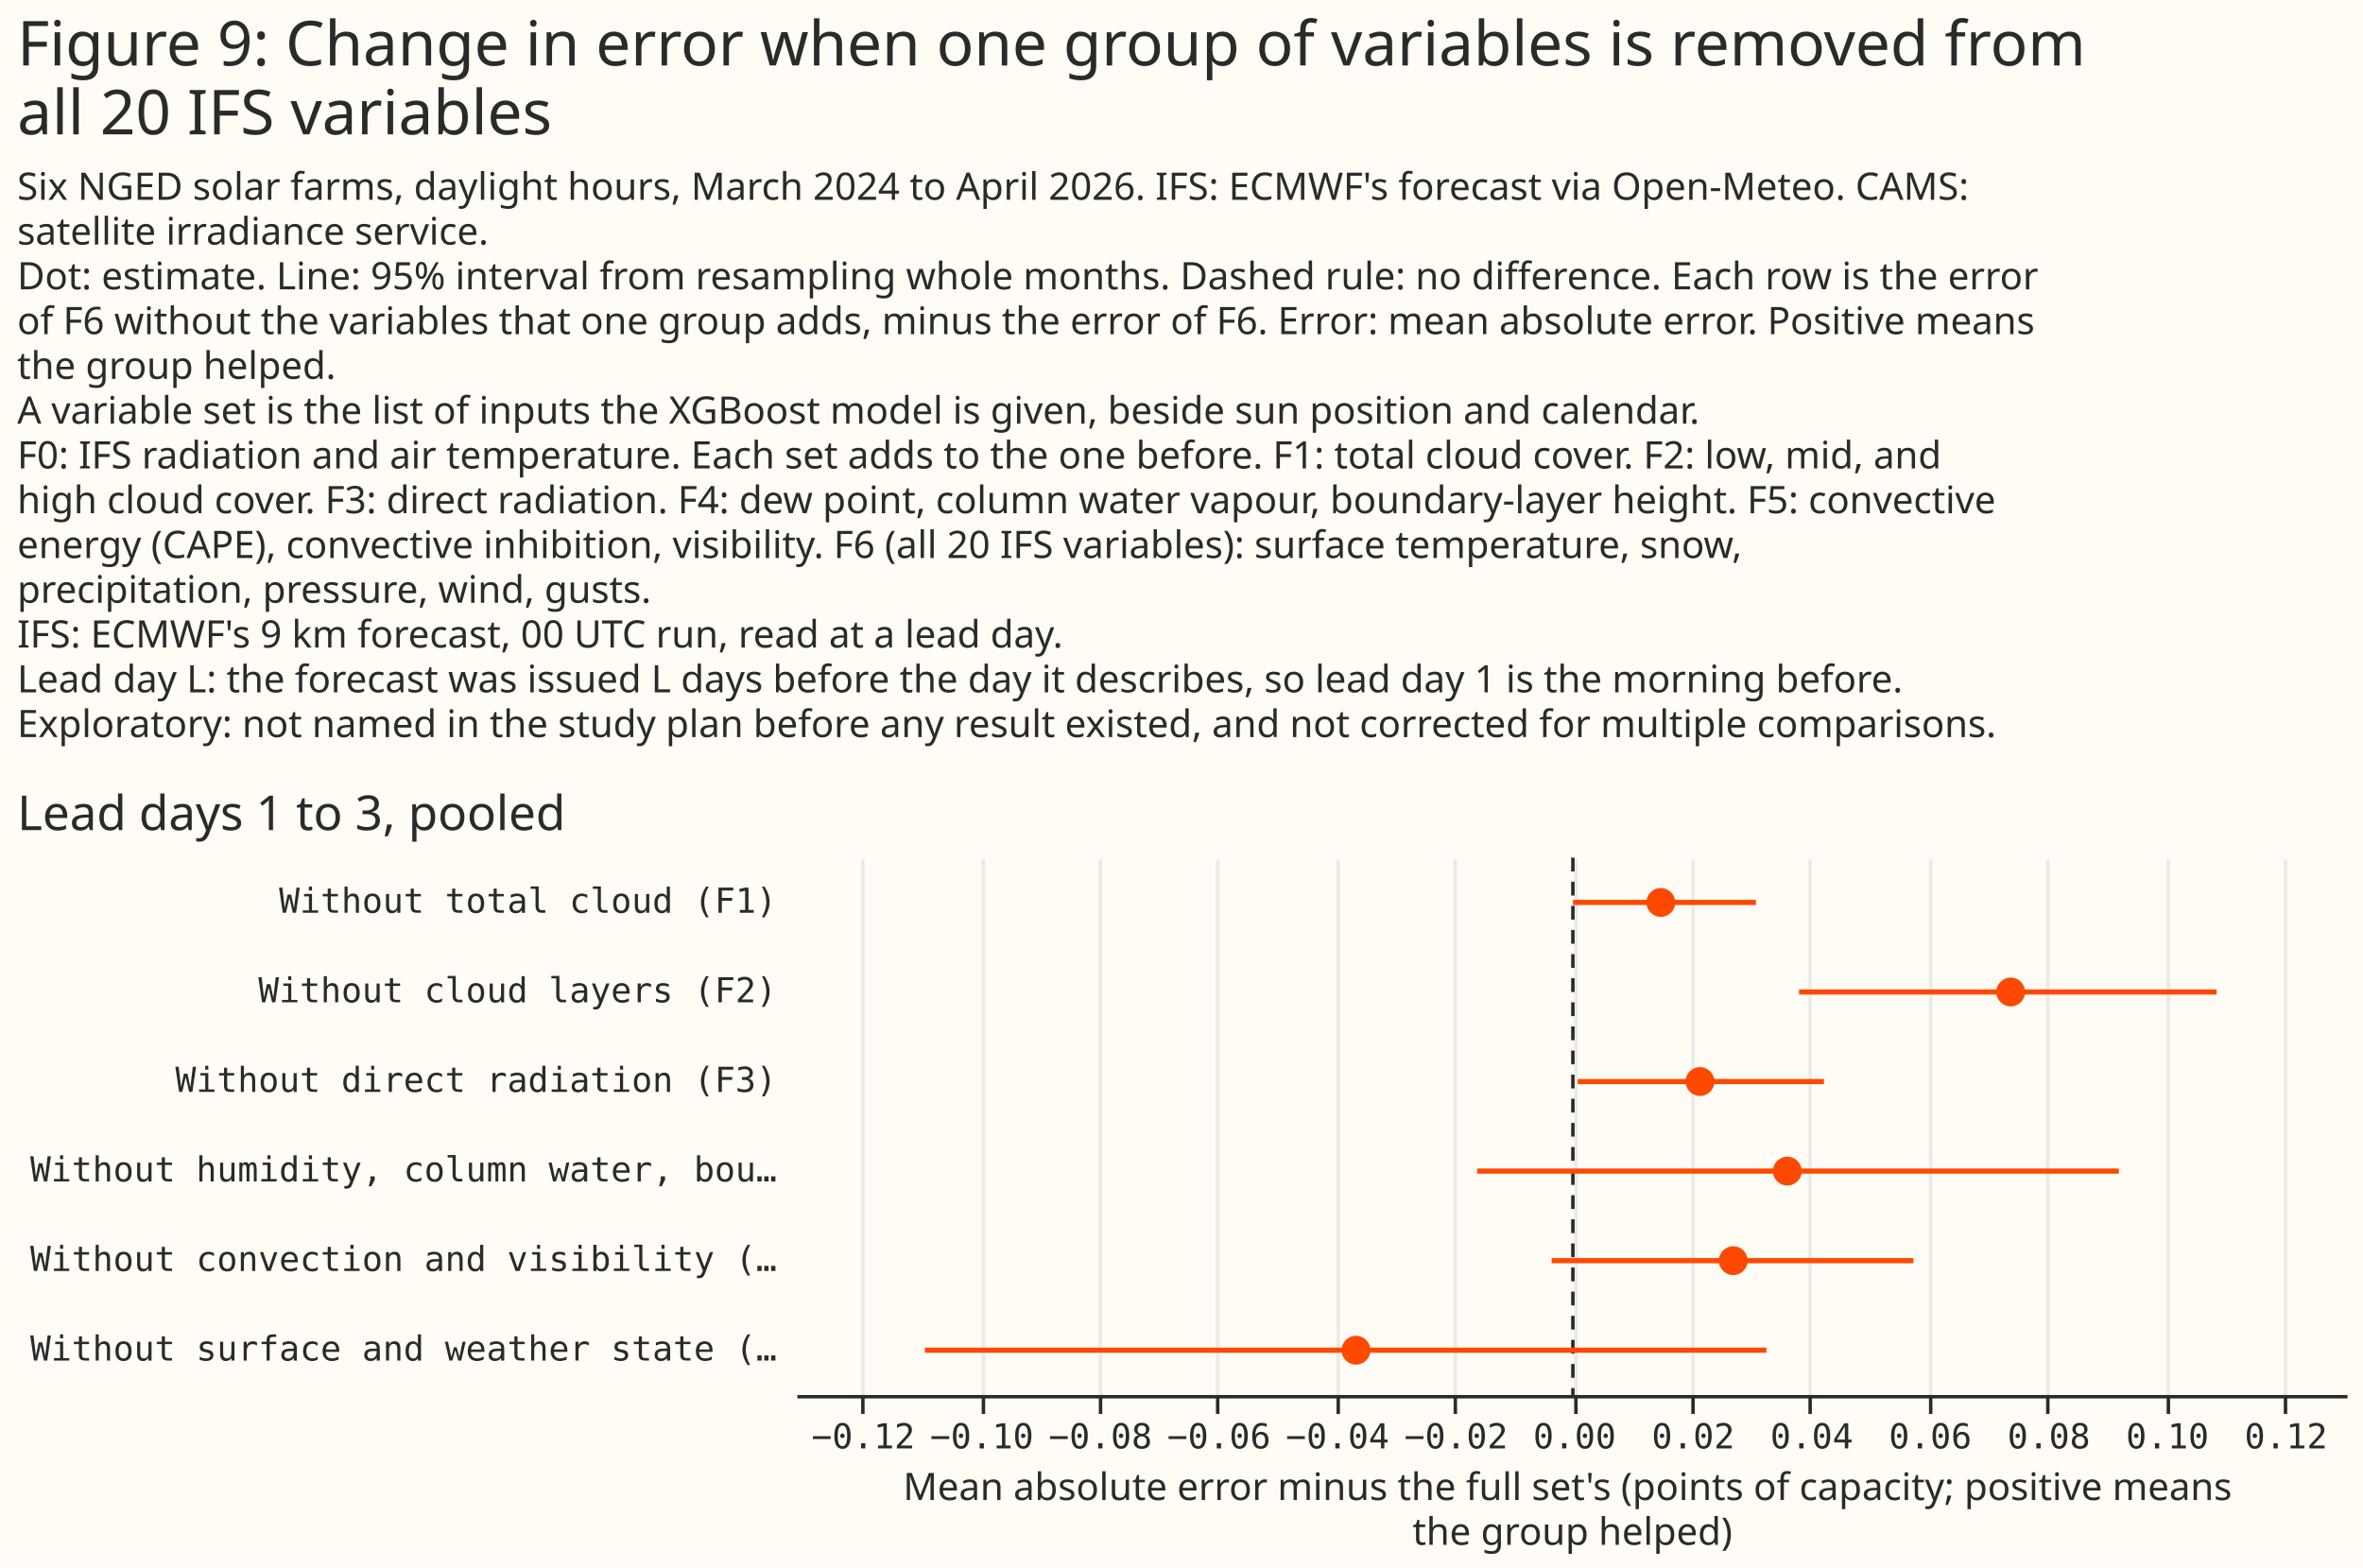
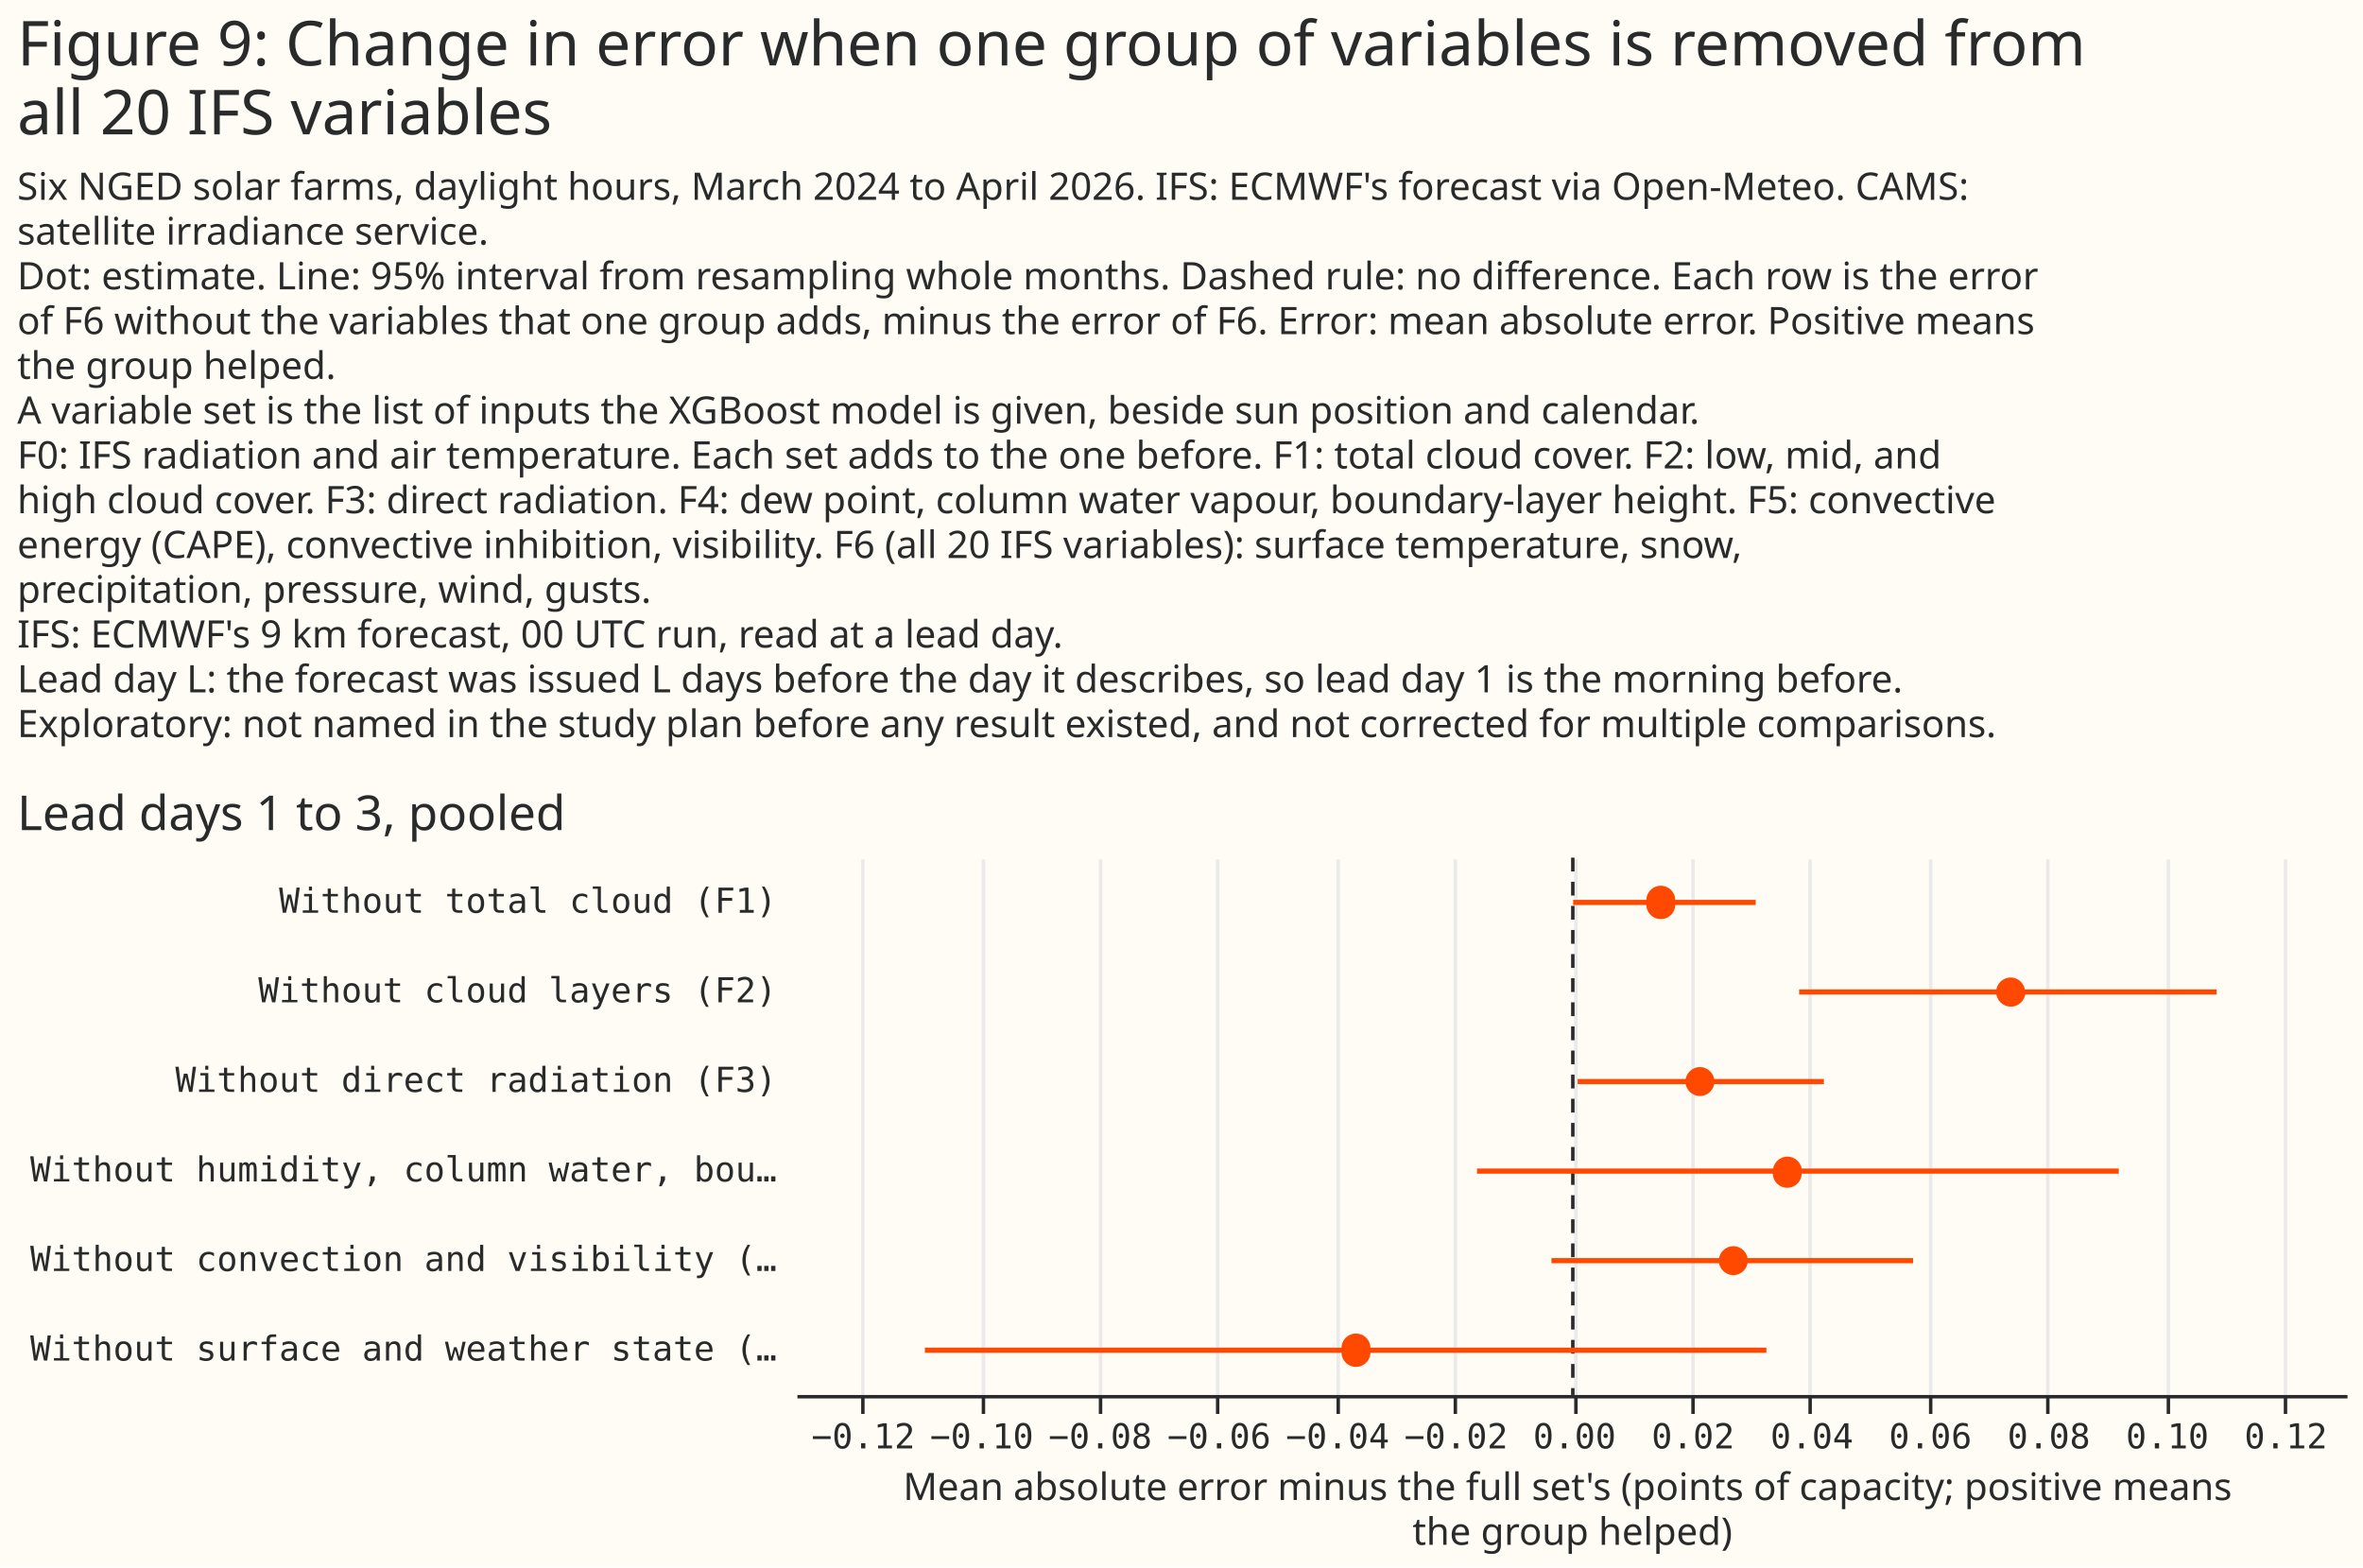
- <svg xmlns="http://www.w3.org/2000/svg" version="1.1" class="marks" width="686" height="455" viewBox="0 0 686 455">
-   <rect width="686" height="455" fill="#FFFBF5" />
-   <g fill="none" stroke-miterlimit="10" transform="translate(231,249)">
-     <g class="mark-group role-frame root" role="graphics-object" aria-roledescription="group mark container">
-       <g transform="translate(0,0)">
-         <path class="background" aria-hidden="true" d="M0,0h450v0h-450Z" />
-         <g>
-           <g class="mark-group role-scope concat_0_group" role="graphics-object" aria-roledescription="group mark container">
-             <g transform="translate(0,0)">
-               <path class="background" aria-hidden="true" d="M0,0h450v156h-450Z" fill="#FFFBF5" />
-               <g>
-                 <g class="mark-group role-axis" aria-hidden="true">
-                   <g transform="translate(0.5,156.5)">
-                     <path class="background" aria-hidden="true" d="M0,0h0v0h0Z" pointer-events="none" />
-                     <g>
-                       <g class="mark-rule role-axis-grid" pointer-events="none">
-                         <line transform="translate(19,0)" x2="0" y2="-156" stroke="#EAEAEA" stroke-width="1" opacity="1" />
-                         <line transform="translate(54,0)" x2="0" y2="-156" stroke="#EAEAEA" stroke-width="1" opacity="1" />
-                         <line transform="translate(88,0)" x2="0" y2="-156" stroke="#EAEAEA" stroke-width="1" opacity="1" />
-                         <line transform="translate(122,0)" x2="0" y2="-156" stroke="#EAEAEA" stroke-width="1" opacity="1" />
-                         <line transform="translate(157,0)" x2="0" y2="-156" stroke="#EAEAEA" stroke-width="1" opacity="1" />
-                         <line transform="translate(191,0)" x2="0" y2="-156" stroke="#EAEAEA" stroke-width="1" opacity="1" />
-                         <line transform="translate(226,0)" x2="0" y2="-156" stroke="#EAEAEA" stroke-width="1" opacity="1" />
-                         <line transform="translate(260,0)" x2="0" y2="-156" stroke="#EAEAEA" stroke-width="1" opacity="1" />
-                         <line transform="translate(294,0)" x2="0" y2="-156" stroke="#EAEAEA" stroke-width="1" opacity="1" />
-                         <line transform="translate(329,0)" x2="0" y2="-156" stroke="#EAEAEA" stroke-width="1" opacity="1" />
-                         <line transform="translate(363,0)" x2="0" y2="-156" stroke="#EAEAEA" stroke-width="1" opacity="1" />
-                         <line transform="translate(398,0)" x2="0" y2="-156" stroke="#EAEAEA" stroke-width="1" opacity="1" />
-                         <line transform="translate(432,0)" x2="0" y2="-156" stroke="#EAEAEA" stroke-width="1" opacity="1" />
-                       </g>
-                     </g>
-                     <path class="foreground" aria-hidden="true" d="" pointer-events="none" display="none" />
-                   </g>
-                 </g>
-                 <g class="mark-group role-axis" role="graphics-symbol" aria-roledescription="axis" aria-label="X-axis titled 'Mean absolute error minus the full set's (points of capacity; positive means the group helped)' for a linear scale with values from −0.13 to 0.13">
-                   <g transform="translate(0.5,156.5)">
-                     <path class="background" aria-hidden="true" d="M0,0h0v0h0Z" pointer-events="none" />
-                     <g>
-                       <g class="mark-rule role-axis-tick" pointer-events="none">
-                         <line transform="translate(19,0)" x2="0" y2="5" stroke="#292B2B" stroke-width="1" opacity="1" />
-                         <line transform="translate(54,0)" x2="0" y2="5" stroke="#292B2B" stroke-width="1" opacity="1" />
-                         <line transform="translate(88,0)" x2="0" y2="5" stroke="#292B2B" stroke-width="1" opacity="1" />
-                         <line transform="translate(122,0)" x2="0" y2="5" stroke="#292B2B" stroke-width="1" opacity="1" />
-                         <line transform="translate(157,0)" x2="0" y2="5" stroke="#292B2B" stroke-width="1" opacity="1" />
-                         <line transform="translate(191,0)" x2="0" y2="5" stroke="#292B2B" stroke-width="1" opacity="1" />
-                         <line transform="translate(226,0)" x2="0" y2="5" stroke="#292B2B" stroke-width="1" opacity="1" />
-                         <line transform="translate(260,0)" x2="0" y2="5" stroke="#292B2B" stroke-width="1" opacity="1" />
-                         <line transform="translate(294,0)" x2="0" y2="5" stroke="#292B2B" stroke-width="1" opacity="1" />
-                         <line transform="translate(329,0)" x2="0" y2="5" stroke="#292B2B" stroke-width="1" opacity="1" />
-                         <line transform="translate(363,0)" x2="0" y2="5" stroke="#292B2B" stroke-width="1" opacity="1" />
-                         <line transform="translate(398,0)" x2="0" y2="5" stroke="#292B2B" stroke-width="1" opacity="1" />
-                         <line transform="translate(432,0)" x2="0" y2="5" stroke="#292B2B" stroke-width="1" opacity="1" />
-                       </g>
-                       <g class="mark-text role-axis-label" pointer-events="none">
-                         <text text-anchor="middle" transform="translate(19.09632,15)" font-family="Matter Semi Mono, Roboto Mono, monospace" font-size="10px" fill="#292B2B" opacity="1">−0.12</text>
-                         <text text-anchor="middle" transform="translate(53.51682,15)" font-family="Matter Semi Mono, Roboto Mono, monospace" font-size="10px" fill="#292B2B" opacity="1">−0.10</text>
-                         <text text-anchor="middle" transform="translate(87.93733,15)" font-family="Matter Semi Mono, Roboto Mono, monospace" font-size="10px" fill="#292B2B" opacity="1">−0.08</text>
-                         <text text-anchor="middle" transform="translate(122.3578,15)" font-family="Matter Semi Mono, Roboto Mono, monospace" font-size="10px" fill="#292B2B" opacity="1">−0.06</text>
-                         <text text-anchor="middle" transform="translate(156.7783,15)" font-family="Matter Semi Mono, Roboto Mono, monospace" font-size="10px" fill="#292B2B" opacity="1">−0.04</text>
-                         <text text-anchor="middle" transform="translate(191.1988,15)" font-family="Matter Semi Mono, Roboto Mono, monospace" font-size="10px" fill="#292B2B" opacity="1">−0.02</text>
-                         <text text-anchor="middle" transform="translate(225.6193,15)" font-family="Matter Semi Mono, Roboto Mono, monospace" font-size="10px" fill="#292B2B" opacity="1">0.00</text>
-                         <text text-anchor="middle" transform="translate(260.0398,15)" font-family="Matter Semi Mono, Roboto Mono, monospace" font-size="10px" fill="#292B2B" opacity="1">0.02</text>
-                         <text text-anchor="middle" transform="translate(294.4603,15)" font-family="Matter Semi Mono, Roboto Mono, monospace" font-size="10px" fill="#292B2B" opacity="1">0.04</text>
-                         <text text-anchor="middle" transform="translate(328.8809,15)" font-family="Matter Semi Mono, Roboto Mono, monospace" font-size="10px" fill="#292B2B" opacity="1">0.06</text>
-                         <text text-anchor="middle" transform="translate(363.3014,15)" font-family="Matter Semi Mono, Roboto Mono, monospace" font-size="10px" fill="#292B2B" opacity="1">0.08</text>
-                         <text text-anchor="middle" transform="translate(397.7219,15)" font-family="Matter Semi Mono, Roboto Mono, monospace" font-size="10px" fill="#292B2B" opacity="1">0.10</text>
-                         <text text-anchor="middle" transform="translate(432.1424,15)" font-family="Matter Semi Mono, Roboto Mono, monospace" font-size="10px" fill="#292B2B" opacity="1">0.12</text>
-                       </g>
-                       <g class="mark-rule role-axis-domain" pointer-events="none">
-                         <line transform="translate(0,0)" x2="450" y2="0" stroke="#292B2B" stroke-width="1" opacity="1" />
-                       </g>
-                       <g class="mark-text role-axis-title" pointer-events="none">
-                         <text text-anchor="middle" transform="translate(225,30)" font-family="Matter XH, DM Sans, sans-serif" font-size="11px" font-weight="normal" fill="#292B2B" opacity="1">
-                           <tspan>Mean absolute error minus the full set's (points of capacity; positive means</tspan>
-                           <tspan x="0" dy="13">the group helped)</tspan>
-                         </text>
-                       </g>
-                     </g>
-                     <path class="foreground" aria-hidden="true" d="" pointer-events="none" display="none" />
-                   </g>
-                 </g>
-                 <g class="mark-group role-axis" role="graphics-symbol" aria-roledescription="axis" aria-label="Y-axis for a discrete scale with 6 values: Without total cloud (F1), Without cloud layers (F2), Without direct radiation (F3), Without humidity, column water, boundary-layer height (F4), Without convection and visibility (F5), Without surface and weather state (F6)">
-                   <g transform="translate(0.5,0.5)">
-                     <path class="background" aria-hidden="true" d="M0,0h0v0h0Z" pointer-events="none" />
-                     <g>
-                       <g class="mark-text role-axis-label" pointer-events="none">
-                         <text text-anchor="end" transform="translate(-6,15.5)" font-family="Matter Semi Mono, Roboto Mono, monospace" font-size="10px" fill="#292B2B" opacity="1">Without total cloud (F1)</text>
-                         <text text-anchor="end" transform="translate(-6,41.5)" font-family="Matter Semi Mono, Roboto Mono, monospace" font-size="10px" fill="#292B2B" opacity="1">Without cloud layers (F2)</text>
-                         <text text-anchor="end" transform="translate(-6,67.5)" font-family="Matter Semi Mono, Roboto Mono, monospace" font-size="10px" fill="#292B2B" opacity="1">Without direct radiation (F3)</text>
-                         <text text-anchor="end" transform="translate(-6,93.5)" font-family="Matter Semi Mono, Roboto Mono, monospace" font-size="10px" fill="#292B2B" opacity="1">Without humidity, column water, bou…</text>
-                         <text text-anchor="end" transform="translate(-6,119.5)" font-family="Matter Semi Mono, Roboto Mono, monospace" font-size="10px" fill="#292B2B" opacity="1">Without convection and visibility (…</text>
-                         <text text-anchor="end" transform="translate(-6,145.5)" font-family="Matter Semi Mono, Roboto Mono, monospace" font-size="10px" fill="#292B2B" opacity="1">Without surface and weather state (…</text>
-                       </g>
-                     </g>
-                     <path class="foreground" aria-hidden="true" d="" pointer-events="none" display="none" />
-                   </g>
-                 </g>
-                 <g class="mark-rule role-mark concat_0_layer_0_marks" aria-hidden="true">
-                   <line transform="translate(225.6193,0)" x2="0" y2="156" stroke="#292B2B" stroke-dasharray="4,3" />
-                 </g>
-                 <g class="mark-rule role-mark concat_0_layer_1_marks" aria-hidden="true">
-                   <line transform="translate(225.6504,13)" x2="53.118" y2="0" stroke="#FF4901" stroke-width="1.5" />
-                   <line transform="translate(291.2665,39)" x2="121.234" y2="0" stroke="#FF4901" stroke-width="1.5" />
-                   <line transform="translate(226.9972,65)" x2="71.502" y2="0" stroke="#FF4901" stroke-width="1.5" />
-                   <line transform="translate(197.8237,91)" x2="186.297" y2="0" stroke="#FF4901" stroke-width="1.5" />
-                   <line transform="translate(219.4476,117)" x2="105.043" y2="0" stroke="#FF4901" stroke-width="1.5" />
-                   <line transform="translate(37.5,143)" x2="244.297" y2="0" stroke="#FF4901" stroke-width="1.5" />
-                 </g>
-                 <g class="mark-symbol role-mark concat_0_layer_2_marks" aria-hidden="true">
-                   <path transform="translate(251.1533,13)" d="M4.183,0A4.183,4.183,0,1,1,-4.183,0A4.183,4.183,0,1,1,4.183,0" fill="#FF4901" stroke-width="2" opacity="1" />
-                   <path transform="translate(352.7229,39)" d="M4.183,0A4.183,4.183,0,1,1,-4.183,0A4.183,4.183,0,1,1,4.183,0" fill="#FF4901" stroke-width="2" opacity="1" />
-                   <path transform="translate(262.5202,65)" d="M4.183,0A4.183,4.183,0,1,1,-4.183,0A4.183,4.183,0,1,1,4.183,0" fill="#FF4901" stroke-width="2" opacity="1" />
-                   <path transform="translate(287.8805,91)" d="M4.183,0A4.183,4.183,0,1,1,-4.183,0A4.183,4.183,0,1,1,4.183,0" fill="#FF4901" stroke-width="2" opacity="1" />
-                   <path transform="translate(272.1755,117)" d="M4.183,0A4.183,4.183,0,1,1,-4.183,0A4.183,4.183,0,1,1,4.183,0" fill="#FF4901" stroke-width="2" opacity="1" />
-                   <path transform="translate(162.6566,143)" d="M4.183,0A4.183,4.183,0,1,1,-4.183,0A4.183,4.183,0,1,1,4.183,0" fill="#FF4901" stroke-width="2" opacity="1" />
-                 </g>
-                 <g class="mark-group role-title">
-                   <g transform="translate(-226,-19)">
-                     <path class="background" aria-hidden="true" d="M0,0h0v0h0Z" pointer-events="none" />
-                     <g>
-                       <g class="mark-text role-title-text" role="graphics-symbol" aria-roledescription="title" aria-label="Title text 'Lead days 1 to 3, pooled'" pointer-events="none">
-                         <text text-anchor="start" transform="translate(0,11)" font-family="Matter XH, DM Sans, sans-serif" font-size="14px" font-weight="normal" fill="#292B2B" opacity="1">Lead days 1 to 3, pooled</text>
-                       </g>
-                     </g>
-                     <path class="foreground" aria-hidden="true" d="" pointer-events="none" display="none" />
-                   </g>
-                 </g>
-               </g>
-               <path class="foreground" aria-hidden="true" d="" display="none" />
-             </g>
-           </g>
-           <g class="mark-group role-title">
-             <g transform="translate(-226,-244)">
-               <path class="background" aria-hidden="true" d="M0,0h0v0h0Z" pointer-events="none" />
-               <g>
-                 <g class="mark-text role-title-text" role="graphics-symbol" aria-roledescription="title" aria-label="Title text 'Figure 9: Change in error when one group of variables is removed from all 20 IFS variables'" pointer-events="none">
-                   <text text-anchor="start" transform="translate(0,14)" font-family="Matter XH, DM Sans, sans-serif" font-size="18px" font-weight="normal" fill="#292B2B" opacity="1">
-                     <tspan>Figure 9: Change in error when one group of variables is removed from</tspan>
-                     <tspan x="0" dy="20">all 20 IFS variables</tspan>
-                   </text>
-                 </g>
-                 <g class="mark-text role-title-subtitle" role="graphics-symbol" aria-roledescription="subtitle" aria-label="Subtitle text 'Six NGED solar farms, daylight hours, March 2024 to April 2026. IFS: ECMWF's forecast via Open-Meteo. CAMS: satellite irradiance service. Dot: estimate. Line: 95% interval from resampling whole months. Dashed rule: no difference. Each row is the error of F6 without the variables that one group adds, minus the error of F6. Error: mean absolute error. Positive means the group helped. A variable set is the list of inputs the XGBoost model is given, beside sun position and calendar. F0: IFS radiation and air temperature. Each set adds to the one before. F1: total cloud cover. F2: low, mid, and high cloud cover. F3: direct radiation. F4: dew point, column water vapour, boundary-layer height. F5: convective energy (CAPE), convective inhibition, visibility. F6 (all 20 IFS variables): surface temperature, snow, precipitation, pressure, wind, gusts. IFS: ECMWF's 9 km forecast, 00 UTC run, read at a lead day. Lead day L: the forecast was issued L days before the day it describes, so lead day 1 is the morning before. Exploratory: not named in the study plan before any result existed, and not corrected for multiple comparisons.'" pointer-events="none">
-                   <text text-anchor="start" transform="translate(0,53)" font-family="Matter XH, DM Sans, sans-serif" font-size="11px" fill="#292B2B" opacity="1">
-                     <tspan>Six NGED solar farms, daylight hours, March 2024 to April 2026. IFS: ECMWF's forecast via Open-Meteo. CAMS:</tspan>
-                     <tspan x="0" dy="13">satellite irradiance service.</tspan>
-                     <tspan x="0" dy="13">Dot: estimate. Line: 95% interval from resampling whole months. Dashed rule: no difference. Each row is the error</tspan>
-                     <tspan x="0" dy="13">of F6 without the variables that one group adds, minus the error of F6. Error: mean absolute error. Positive means</tspan>
-                     <tspan x="0" dy="13">the group helped.</tspan>
-                     <tspan x="0" dy="13">A variable set is the list of inputs the XGBoost model is given, beside sun position and calendar.</tspan>
-                     <tspan x="0" dy="13">F0: IFS radiation and air temperature. Each set adds to the one before. F1: total cloud cover. F2: low, mid, and</tspan>
-                     <tspan x="0" dy="13">high cloud cover. F3: direct radiation. F4: dew point, column water vapour, boundary-layer height. F5: convective</tspan>
-                     <tspan x="0" dy="13">energy (CAPE), convective inhibition, visibility. F6 (all 20 IFS variables): surface temperature, snow,</tspan>
-                     <tspan x="0" dy="13">precipitation, pressure, wind, gusts.</tspan>
-                     <tspan x="0" dy="13">IFS: ECMWF's 9 km forecast, 00 UTC run, read at a lead day.</tspan>
-                     <tspan x="0" dy="13">Lead day L: the forecast was issued L days before the day it describes, so lead day 1 is the morning before.</tspan>
-                     <tspan x="0" dy="13">Exploratory: not named in the study plan before any result existed, and not corrected for multiple comparisons.</tspan>
-                   </text>
-                 </g>
-               </g>
-               <path class="foreground" aria-hidden="true" d="" pointer-events="none" display="none" />
-             </g>
-           </g>
+ <svg xmlns="http://www.w3.org/2000/svg" width="686" height="455" class="marks" viewBox="0 0 686 455">
+   <path fill="#fffbf5" d="M0 0h686v455H0z" />
+   <g fill="none" stroke-miterlimit="10" aria-roledescription="group mark container" class="mark-group role-frame root">
+     <path d="M231 249h450z" aria-hidden="true" class="background" />
+     <g aria-roledescription="group mark container" class="mark-group role-scope concat_0_group">
+       <path fill="#fffbf5" d="M231 249h450v156H231Z" aria-hidden="true" class="background" />
+       <g aria-hidden="true" class="mark-group role-axis">
+         <path stroke="#eaeaea" d="M250.5 405.5v-156m35 156v-156m34 156v-156m34 156v-156m35 156v-156m34 156v-156m35 156v-156m34 156v-156m34 156v-156m35 156v-156m34 156v-156m35 156v-156m34 156v-156" class="mark-rule role-axis-grid" pointer-events="none" />
+       </g>
+       <g aria-label="X-axis titled 'Mean absolute error minus the full set's (points of capacity; positive means the group helped)' for a linear scale with values from −0.13 to 0.13" aria-roledescription="axis" class="mark-group role-axis" pointer-events="none">
+         <path stroke="#292b2b" d="M250.5 405.5v5m35-5v5m34-5v5m34-5v5m35-5v5m34-5v5m35-5v5m34-5v5m34-5v5m35-5v5m34-5v5m35-5v5m34-5v5" class="mark-rule role-axis-tick" />
+         <g fill="#292b2b" class="mark-text role-axis-label" font-family="Matter Semi Mono, Roboto Mono, monospace" font-size="10" text-anchor="middle">
+           <text transform="translate(250.6 420.5)">−0.12</text>
+           <text transform="translate(285 420.5)">−0.10</text>
+           <text transform="translate(319.4 420.5)">−0.08</text>
+           <text transform="translate(353.9 420.5)">−0.06</text>
+           <text transform="translate(388.3 420.5)">−0.04</text>
+           <text transform="translate(422.7 420.5)">−0.02</text>
+           <text transform="translate(457.1 420.5)">0.00</text>
+           <text transform="translate(491.5 420.5)">0.02</text>
+           <text transform="translate(526 420.5)">0.04</text>
+           <text transform="translate(560.4 420.5)">0.06</text>
+           <text transform="translate(594.8 420.5)">0.08</text>
+           <text transform="translate(629.2 420.5)">0.10</text>
+           <text transform="translate(663.6 420.5)">0.12</text>
        </g>
-         <path class="foreground" aria-hidden="true" d="" display="none" />
+         <path stroke="#292b2b" d="M231.5 405.5h450" class="mark-rule role-axis-domain" />
+         <text fill="#292b2b" class="mark-text role-axis-title" font-family="Matter XH, DM Sans, sans-serif" font-size="11" text-anchor="middle" transform="translate(456.5 435.5)">
+           <tspan>Mean absolute error minus the full set's (points of capacity; positive means</tspan>
+           <tspan x="0" dy="13">the group helped)</tspan>
+         </text>
      </g>
+       <g aria-label="Y-axis for a discrete scale with 6 values: Without total cloud (F1), Without cloud layers (F2), Without direct radiation (F3), Without humidity, column water, boundary-layer height (F4), Without convection and visibility (F5), Without surface and weather state (F6)" aria-roledescription="axis" class="mark-group role-axis">
+         <g fill="#292b2b" class="mark-text role-axis-label" font-family="Matter Semi Mono, Roboto Mono, monospace" font-size="10" pointer-events="none" text-anchor="end">
+           <text transform="translate(225.5 265)">Without total cloud (F1)</text>
+           <text transform="translate(225.5 291)">Without cloud layers (F2)</text>
+           <text transform="translate(225.5 317)">Without direct radiation (F3)</text>
+           <text transform="translate(225.5 343)">Without humidity, column water, bou…</text>
+           <text transform="translate(225.5 369)">Without convection and visibility (…</text>
+           <text transform="translate(225.5 395)">Without surface and weather state (…</text>
+         </g>
+       </g>
+       <path stroke="#292b2b" stroke-dasharray="4,3" d="M456.6 249v156" aria-hidden="true" class="mark-rule role-mark concat_0_layer_0_marks" />
+       <path stroke="#ff4901" stroke-width="1.5" d="M456.7 262h53m12.6 26h121.2M458 314h71.5m-100.7 26h186.3m-164.7 26h105m-286.9 26h244.3" aria-hidden="true" class="mark-rule role-mark concat_0_layer_1_marks" />
+       <path fill="#ff4901" d="M486.3 262a4.2 4.2 0 1 1-8.3 0 4.2 4.2 0 1 1 8.3 0M588 288a4.2 4.2 0 1 1-8.5 0 4.2 4.2 0 1 1 8.4 0m-90.2 26a4.2 4.2 0 1 1-8.4 0 4.2 4.2 0 1 1 8.4 0m25.3 26a4.2 4.2 0 1 1-8.3 0 4.2 4.2 0 1 1 8.4 0m-15.7 26a4.2 4.2 0 1 1-8.4 0 4.2 4.2 0 1 1 8.4 0m-109.6 26a4.2 4.2 0 1 1-8.3 0 4.2 4.2 0 1 1 8.3 0" aria-hidden="true" class="mark-symbol role-mark concat_0_layer_2_marks" />
+       <g class="mark-group role-title">
+         <text fill="#292b2b" aria-label="Title text 'Lead days 1 to 3, pooled'" aria-roledescription="title" class="mark-text role-title-text" font-family="Matter XH, DM Sans, sans-serif" font-size="14" pointer-events="none" transform="translate(5 241)">Lead days 1 to 3, pooled</text>
+       </g>
+     </g>
+     <g fill="#292b2b" class="mark-group role-title" font-family="Matter XH, DM Sans, sans-serif" pointer-events="none">
+       <text aria-label="Title text 'Figure 9: Change in error when one group of variables is removed from all 20 IFS variables'" aria-roledescription="title" class="mark-text role-title-text" font-size="18" transform="translate(5 19)">
+         <tspan>Figure 9: Change in error when one group of variables is removed from</tspan>
+         <tspan x="0" dy="20">all 20 IFS variables</tspan>
+       </text>
+       <text aria-label="Subtitle text 'Six NGED solar farms, daylight hours, March 2024 to April 2026. IFS: ECMWF's forecast via Open-Meteo. CAMS: satellite irradiance service. Dot: estimate. Line: 95% interval from resampling whole months. Dashed rule: no difference. Each row is the error of F6 without the variables that one group adds, minus the error of F6. Error: mean absolute error. Positive means the group helped. A variable set is the list of inputs the XGBoost model is given, beside sun position and calendar. F0: IFS radiation and air temperature. Each set adds to the one before. F1: total cloud cover. F2: low, mid, and high cloud cover. F3: direct radiation. F4: dew point, column water vapour, boundary-layer height. F5: convective energy (CAPE), convective inhibition, visibility. F6 (all 20 IFS variables): surface temperature, snow, precipitation, pressure, wind, gusts. IFS: ECMWF's 9 km forecast, 00 UTC run, read at a lead day. Lead day L: the forecast was issued L days before the day it describes, so lead day 1 is the morning before. Exploratory: not named in the study plan before any result existed, and not corrected for multiple comparisons.'" aria-roledescription="subtitle" class="mark-text role-title-subtitle" font-size="11" transform="translate(5 58)">
+         <tspan>Six NGED solar farms, daylight hours, March 2024 to April 2026. IFS: ECMWF's forecast via Open-Meteo. CAMS:</tspan>
+         <tspan x="0" dy="13">satellite irradiance service.</tspan>
+         <tspan x="0" dy="13">Dot: estimate. Line: 95% interval from resampling whole months. Dashed rule: no difference. Each row is the error</tspan>
+         <tspan x="0" dy="13">of F6 without the variables that one group adds, minus the error of F6. Error: mean absolute error. Positive means</tspan>
+         <tspan x="0" dy="13">the group helped.</tspan>
+         <tspan x="0" dy="13">A variable set is the list of inputs the XGBoost model is given, beside sun position and calendar.</tspan>
+         <tspan x="0" dy="13">F0: IFS radiation and air temperature. Each set adds to the one before. F1: total cloud cover. F2: low, mid, and</tspan>
+         <tspan x="0" dy="13">high cloud cover. F3: direct radiation. F4: dew point, column water vapour, boundary-layer height. F5: convective</tspan>
+         <tspan x="0" dy="13">energy (CAPE), convective inhibition, visibility. F6 (all 20 IFS variables): surface temperature, snow,</tspan>
+         <tspan x="0" dy="13">precipitation, pressure, wind, gusts.</tspan>
+         <tspan x="0" dy="13">IFS: ECMWF's 9 km forecast, 00 UTC run, read at a lead day.</tspan>
+         <tspan x="0" dy="13">Lead day L: the forecast was issued L days before the day it describes, so lead day 1 is the morning before.</tspan>
+         <tspan x="0" dy="13">Exploratory: not named in the study plan before any result existed, and not corrected for multiple comparisons.</tspan>
+       </text>
    </g>
  </g>
</svg>
